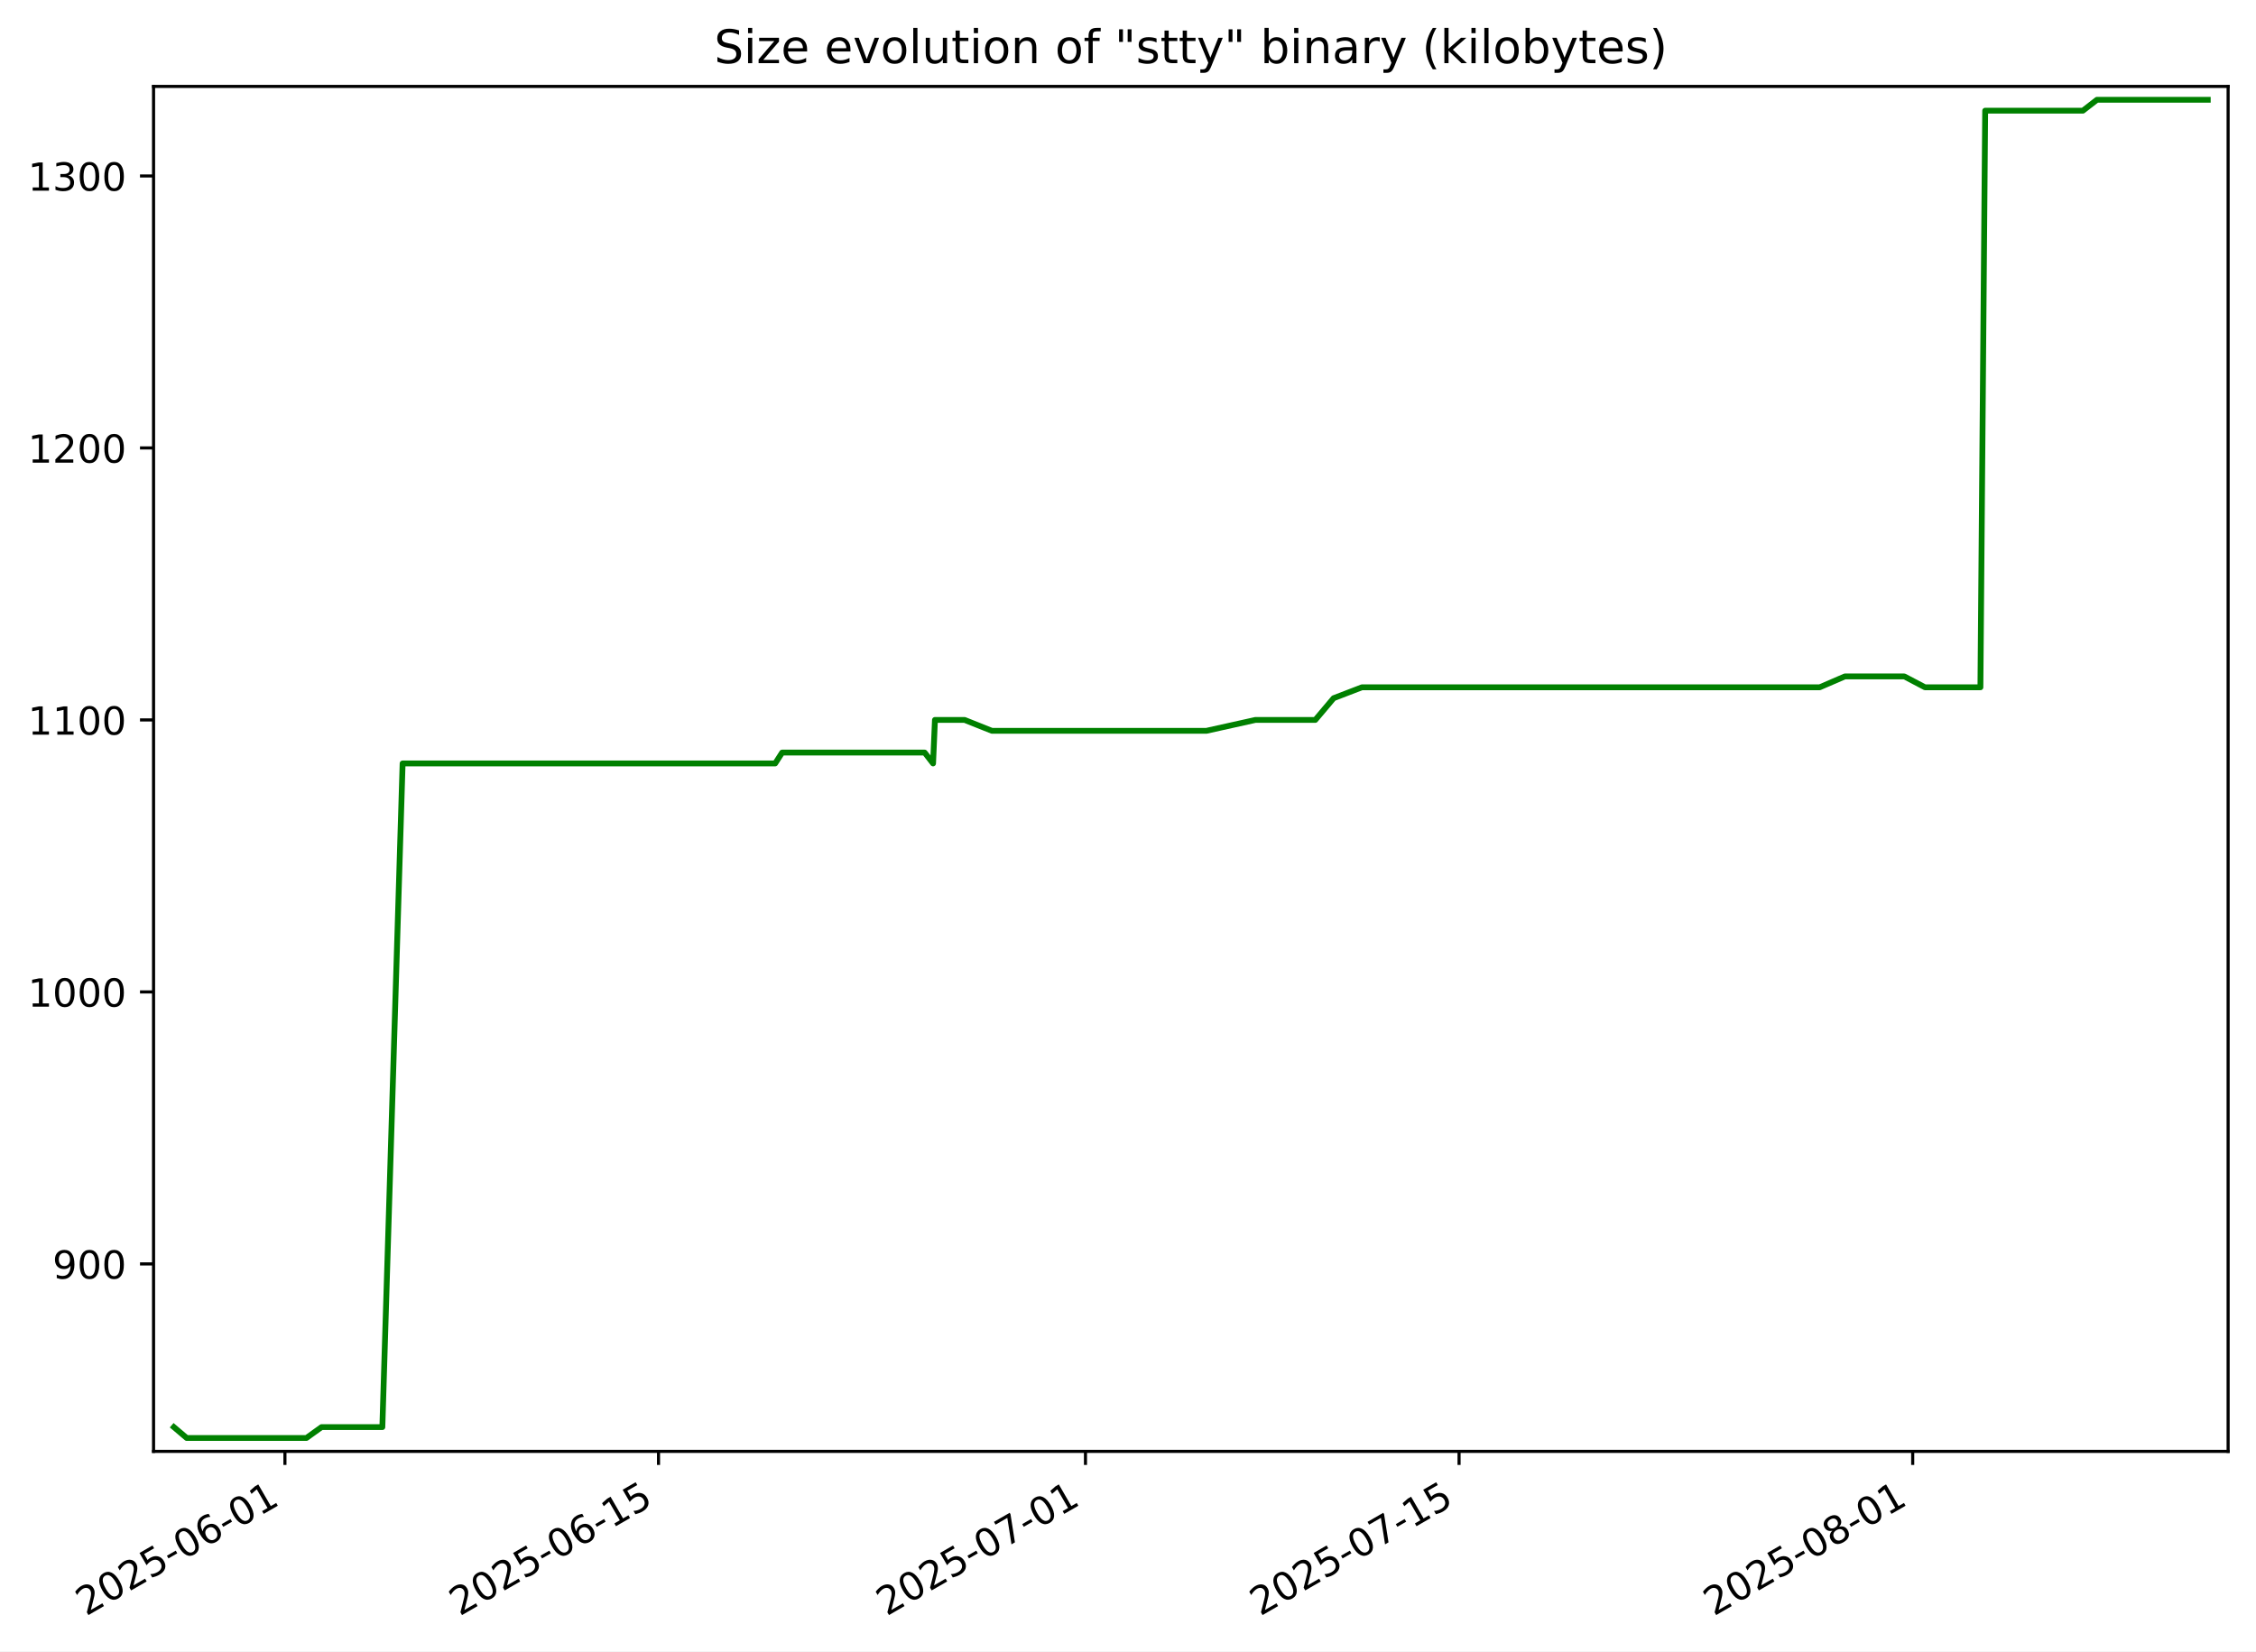
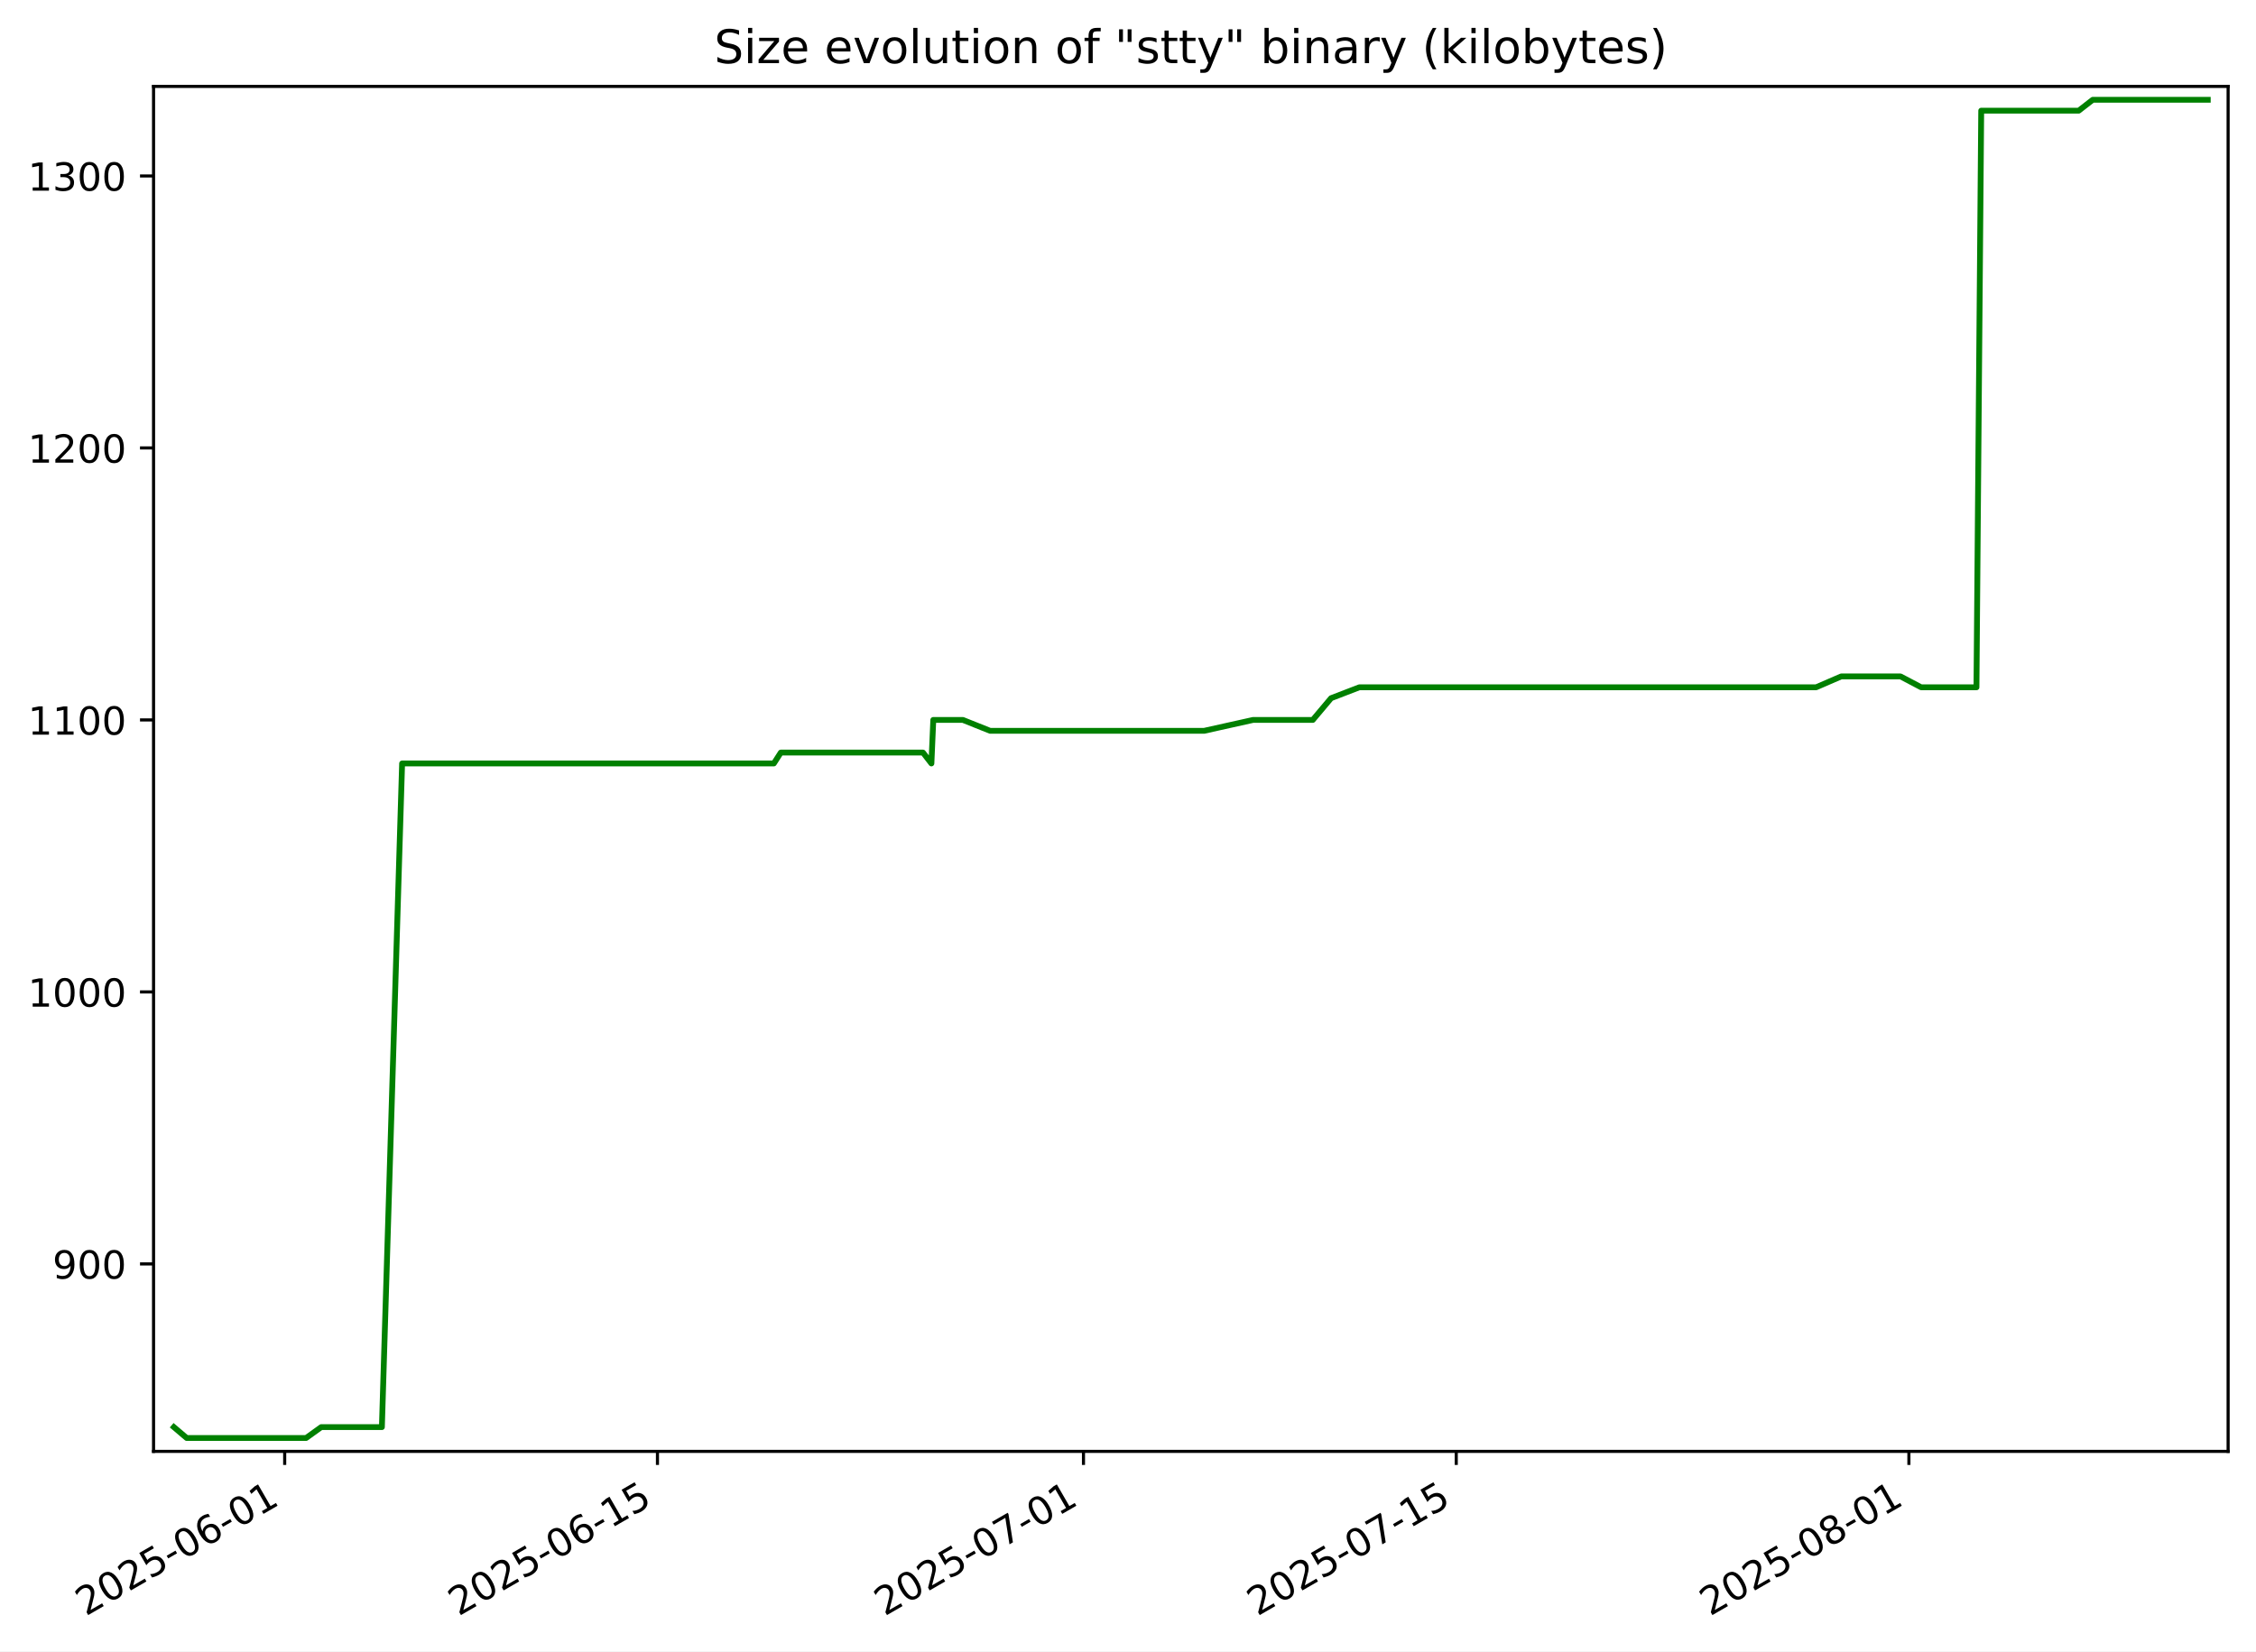
<svg xmlns="http://www.w3.org/2000/svg" xmlns:xlink="http://www.w3.org/1999/xlink" width="582.53pt" height="426.469pt" viewBox="0 0 582.53 426.469" version="1.1">
  <defs>
    <style type="text/css">*{stroke-linejoin: round; stroke-linecap: butt}</style>
  </defs>
  <g id="figure_1">
    <g id="patch_1">
      <path d="M -0 426.469  L 582.53 426.469  L 582.53 0  L -0 0  z " style="fill: #ffffff" />
    </g>
    <g id="axes_1">
      <g id="patch_2">
        <path d="M 39.65 374.83  L 575.33 374.83  L 575.33 22.318  L 39.65 22.318  z " style="fill: #ffffff" />
      </g>
      <g id="matplotlib.axis_1">
        <g id="xtick_1">
          <g id="line2d_1">
            <defs>
-               <path id="m99d705ad41" d="M 0 0  L 0 3.5  " style="stroke: #000000; stroke-width: 0.8" />
+               <path id="m6e04f58680" d="M 0 0  L 0 3.5  " style="stroke: #000000; stroke-width: 0.8" />
            </defs>
            <g>
-               <use xlink:href="#m99d705ad41" x="73.573" y="374.83" style="stroke: #000000; stroke-width: 0.8" />
+               <use xlink:href="#m6e04f58680" x="73.51" y="374.83" style="stroke: #000000; stroke-width: 0.8" />
            </g>
          </g>
          <g id="text_1">
-             <g transform="translate(22.20366 417.4684) rotate(-30) scale(0.1 -0.1)">
+             <g transform="translate(22.14094 417.4684) rotate(-30) scale(0.1 -0.1)">
              <defs>
                <path id="DejaVuSans-32" d="M 1228 531  L 3431 531  L 3431 0  L 469 0  L 469 531  Q 828 903 1448 1529  Q 2069 2156 2228 2338  Q 2531 2678 2651 2914  Q 2772 3150 2772 3378  Q 2772 3750 2511 3984  Q 2250 4219 1831 4219  Q 1534 4219 1204 4116  Q 875 4013 500 3803  L 500 4441  Q 881 4594 1212 4672  Q 1544 4750 1819 4750  Q 2544 4750 2975 4387  Q 3406 4025 3406 3419  Q 3406 3131 3298 2873  Q 3191 2616 2906 2266  Q 2828 2175 2409 1742  Q 1991 1309 1228 531  z " transform="scale(0.015625)" />
                <path id="DejaVuSans-30" d="M 2034 4250  Q 1547 4250 1301 3770  Q 1056 3291 1056 2328  Q 1056 1369 1301 889  Q 1547 409 2034 409  Q 2525 409 2770 889  Q 3016 1369 3016 2328  Q 3016 3291 2770 3770  Q 2525 4250 2034 4250  z M 2034 4750  Q 2819 4750 3233 4129  Q 3647 3509 3647 2328  Q 3647 1150 3233 529  Q 2819 -91 2034 -91  Q 1250 -91 836 529  Q 422 1150 422 2328  Q 422 3509 836 4129  Q 1250 4750 2034 4750  z " transform="scale(0.015625)" />
                <path id="DejaVuSans-35" d="M 691 4666  L 3169 4666  L 3169 4134  L 1269 4134  L 1269 2991  Q 1406 3038 1543 3061  Q 1681 3084 1819 3084  Q 2600 3084 3056 2656  Q 3513 2228 3513 1497  Q 3513 744 3044 326  Q 2575 -91 1722 -91  Q 1428 -91 1123 -41  Q 819 9 494 109  L 494 744  Q 775 591 1075 516  Q 1375 441 1709 441  Q 2250 441 2565 725  Q 2881 1009 2881 1497  Q 2881 1984 2565 2268  Q 2250 2553 1709 2553  Q 1456 2553 1204 2497  Q 953 2441 691 2322  L 691 4666  z " transform="scale(0.015625)" />
                <path id="DejaVuSans-2d" d="M 313 2009  L 1997 2009  L 1997 1497  L 313 1497  L 313 2009  z " transform="scale(0.015625)" />
                <path id="DejaVuSans-36" d="M 2113 2584  Q 1688 2584 1439 2293  Q 1191 2003 1191 1497  Q 1191 994 1439 701  Q 1688 409 2113 409  Q 2538 409 2786 701  Q 3034 994 3034 1497  Q 3034 2003 2786 2293  Q 2538 2584 2113 2584  z M 3366 4563  L 3366 3988  Q 3128 4100 2886 4159  Q 2644 4219 2406 4219  Q 1781 4219 1451 3797  Q 1122 3375 1075 2522  Q 1259 2794 1537 2939  Q 1816 3084 2150 3084  Q 2853 3084 3261 2657  Q 3669 2231 3669 1497  Q 3669 778 3244 343  Q 2819 -91 2113 -91  Q 1303 -91 875 529  Q 447 1150 447 2328  Q 447 3434 972 4092  Q 1497 4750 2381 4750  Q 2619 4750 2861 4703  Q 3103 4656 3366 4563  z " transform="scale(0.015625)" />
                <path id="DejaVuSans-31" d="M 794 531  L 1825 531  L 1825 4091  L 703 3866  L 703 4441  L 1819 4666  L 2450 4666  L 2450 531  L 3481 531  L 3481 0  L 794 0  L 794 531  z " transform="scale(0.015625)" />
              </defs>
              <use xlink:href="#DejaVuSans-32" />
              <use xlink:href="#DejaVuSans-30" x="63.623" />
              <use xlink:href="#DejaVuSans-32" x="127.246" />
              <use xlink:href="#DejaVuSans-35" x="190.869" />
              <use xlink:href="#DejaVuSans-2d" x="254.492" />
              <use xlink:href="#DejaVuSans-30" x="290.576" />
              <use xlink:href="#DejaVuSans-36" x="354.199" />
              <use xlink:href="#DejaVuSans-2d" x="417.822" />
              <use xlink:href="#DejaVuSans-30" x="453.906" />
              <use xlink:href="#DejaVuSans-31" x="517.529" />
            </g>
          </g>
        </g>
        <g id="xtick_2">
          <g id="line2d_2">
            <g>
-               <use xlink:href="#m99d705ad41" x="170.038" y="374.83" style="stroke: #000000; stroke-width: 0.8" />
+               <use xlink:href="#m6e04f58680" x="169.764" y="374.83" style="stroke: #000000; stroke-width: 0.8" />
            </g>
          </g>
          <g id="text_2">
-             <g transform="translate(118.6688 417.4684) rotate(-30) scale(0.1 -0.1)">
+             <g transform="translate(118.395 417.4684) rotate(-30) scale(0.1 -0.1)">
              <use xlink:href="#DejaVuSans-32" />
              <use xlink:href="#DejaVuSans-30" x="63.623" />
              <use xlink:href="#DejaVuSans-32" x="127.246" />
              <use xlink:href="#DejaVuSans-35" x="190.869" />
              <use xlink:href="#DejaVuSans-2d" x="254.492" />
              <use xlink:href="#DejaVuSans-30" x="290.576" />
              <use xlink:href="#DejaVuSans-36" x="354.199" />
              <use xlink:href="#DejaVuSans-2d" x="417.822" />
              <use xlink:href="#DejaVuSans-31" x="453.906" />
              <use xlink:href="#DejaVuSans-35" x="517.529" />
            </g>
          </g>
        </g>
        <g id="xtick_3">
          <g id="line2d_3">
            <g>
-               <use xlink:href="#m99d705ad41" x="280.284" y="374.83" style="stroke: #000000; stroke-width: 0.8" />
+               <use xlink:href="#m6e04f58680" x="279.769" y="374.83" style="stroke: #000000; stroke-width: 0.8" />
            </g>
          </g>
          <g id="text_3">
-             <g transform="translate(228.9147 417.4684) rotate(-30) scale(0.1 -0.1)">
+             <g transform="translate(228.3997 417.4684) rotate(-30) scale(0.1 -0.1)">
              <defs>
                <path id="DejaVuSans-37" d="M 525 4666  L 3525 4666  L 3525 4397  L 1831 0  L 1172 0  L 2766 4134  L 525 4134  L 525 4666  z " transform="scale(0.015625)" />
              </defs>
              <use xlink:href="#DejaVuSans-32" />
              <use xlink:href="#DejaVuSans-30" x="63.623" />
              <use xlink:href="#DejaVuSans-32" x="127.246" />
              <use xlink:href="#DejaVuSans-35" x="190.869" />
              <use xlink:href="#DejaVuSans-2d" x="254.492" />
              <use xlink:href="#DejaVuSans-30" x="290.576" />
              <use xlink:href="#DejaVuSans-37" x="354.199" />
              <use xlink:href="#DejaVuSans-2d" x="417.822" />
              <use xlink:href="#DejaVuSans-30" x="453.906" />
              <use xlink:href="#DejaVuSans-31" x="517.529" />
            </g>
          </g>
        </g>
        <g id="xtick_4">
          <g id="line2d_4">
            <g>
-               <use xlink:href="#m99d705ad41" x="376.749" y="374.83" style="stroke: #000000; stroke-width: 0.8" />
+               <use xlink:href="#m6e04f58680" x="376.023" y="374.83" style="stroke: #000000; stroke-width: 0.8" />
            </g>
          </g>
          <g id="text_4">
-             <g transform="translate(325.3799 417.4684) rotate(-30) scale(0.1 -0.1)">
+             <g transform="translate(324.6539 417.4684) rotate(-30) scale(0.1 -0.1)">
              <use xlink:href="#DejaVuSans-32" />
              <use xlink:href="#DejaVuSans-30" x="63.623" />
              <use xlink:href="#DejaVuSans-32" x="127.246" />
              <use xlink:href="#DejaVuSans-35" x="190.869" />
              <use xlink:href="#DejaVuSans-2d" x="254.492" />
              <use xlink:href="#DejaVuSans-30" x="290.576" />
              <use xlink:href="#DejaVuSans-37" x="354.199" />
              <use xlink:href="#DejaVuSans-2d" x="417.822" />
              <use xlink:href="#DejaVuSans-31" x="453.906" />
              <use xlink:href="#DejaVuSans-35" x="517.529" />
            </g>
          </g>
        </g>
        <g id="xtick_5">
          <g id="line2d_5">
            <g>
-               <use xlink:href="#m99d705ad41" x="493.886" y="374.83" style="stroke: #000000; stroke-width: 0.8" />
+               <use xlink:href="#m6e04f58680" x="492.903" y="374.83" style="stroke: #000000; stroke-width: 0.8" />
            </g>
          </g>
          <g id="text_5">
-             <g transform="translate(442.5161 417.4684) rotate(-30) scale(0.1 -0.1)">
+             <g transform="translate(441.5339 417.4684) rotate(-30) scale(0.1 -0.1)">
              <defs>
                <path id="DejaVuSans-38" d="M 2034 2216  Q 1584 2216 1326 1975  Q 1069 1734 1069 1313  Q 1069 891 1326 650  Q 1584 409 2034 409  Q 2484 409 2743 651  Q 3003 894 3003 1313  Q 3003 1734 2745 1975  Q 2488 2216 2034 2216  z M 1403 2484  Q 997 2584 770 2862  Q 544 3141 544 3541  Q 544 4100 942 4425  Q 1341 4750 2034 4750  Q 2731 4750 3128 4425  Q 3525 4100 3525 3541  Q 3525 3141 3298 2862  Q 3072 2584 2669 2484  Q 3125 2378 3379 2068  Q 3634 1759 3634 1313  Q 3634 634 3220 271  Q 2806 -91 2034 -91  Q 1263 -91 848 271  Q 434 634 434 1313  Q 434 1759 690 2068  Q 947 2378 1403 2484  z M 1172 3481  Q 1172 3119 1398 2916  Q 1625 2713 2034 2713  Q 2441 2713 2670 2916  Q 2900 3119 2900 3481  Q 2900 3844 2670 4047  Q 2441 4250 2034 4250  Q 1625 4250 1398 4047  Q 1172 3844 1172 3481  z " transform="scale(0.015625)" />
              </defs>
              <use xlink:href="#DejaVuSans-32" />
              <use xlink:href="#DejaVuSans-30" x="63.623" />
              <use xlink:href="#DejaVuSans-32" x="127.246" />
              <use xlink:href="#DejaVuSans-35" x="190.869" />
              <use xlink:href="#DejaVuSans-2d" x="254.492" />
              <use xlink:href="#DejaVuSans-30" x="290.576" />
              <use xlink:href="#DejaVuSans-38" x="354.199" />
              <use xlink:href="#DejaVuSans-2d" x="417.822" />
              <use xlink:href="#DejaVuSans-30" x="453.906" />
              <use xlink:href="#DejaVuSans-31" x="517.529" />
            </g>
          </g>
        </g>
      </g>
      <g id="matplotlib.axis_2">
        <g id="ytick_1">
          <g id="line2d_6">
            <defs>
-               <path id="m55d19ff346" d="M 0 0  L -3.5 0  " style="stroke: #000000; stroke-width: 0.8" />
+               <path id="mdba51b2988" d="M 0 0  L -3.5 0  " style="stroke: #000000; stroke-width: 0.8" />
            </defs>
            <g>
-               <use xlink:href="#m55d19ff346" x="39.65" y="326.418" style="stroke: #000000; stroke-width: 0.8" />
+               <use xlink:href="#mdba51b2988" x="39.65" y="326.418" style="stroke: #000000; stroke-width: 0.8" />
            </g>
          </g>
          <g id="text_6">
            <g transform="translate(13.5625 330.2172) scale(0.1 -0.1)">
              <defs>
                <path id="DejaVuSans-39" d="M 703 97  L 703 672  Q 941 559 1184 500  Q 1428 441 1663 441  Q 2288 441 2617 861  Q 2947 1281 2994 2138  Q 2813 1869 2534 1725  Q 2256 1581 1919 1581  Q 1219 1581 811 2004  Q 403 2428 403 3163  Q 403 3881 828 4315  Q 1253 4750 1959 4750  Q 2769 4750 3195 4129  Q 3622 3509 3622 2328  Q 3622 1225 3098 567  Q 2575 -91 1691 -91  Q 1453 -91 1209 -44  Q 966 3 703 97  z M 1959 2075  Q 2384 2075 2632 2365  Q 2881 2656 2881 3163  Q 2881 3666 2632 3958  Q 2384 4250 1959 4250  Q 1534 4250 1286 3958  Q 1038 3666 1038 3163  Q 1038 2656 1286 2365  Q 1534 2075 1959 2075  z " transform="scale(0.015625)" />
              </defs>
              <use xlink:href="#DejaVuSans-39" />
              <use xlink:href="#DejaVuSans-30" x="63.623" />
              <use xlink:href="#DejaVuSans-30" x="127.246" />
            </g>
          </g>
        </g>
        <g id="ytick_2">
          <g id="line2d_7">
            <g>
-               <use xlink:href="#m55d19ff346" x="39.65" y="256.174" style="stroke: #000000; stroke-width: 0.8" />
+               <use xlink:href="#mdba51b2988" x="39.65" y="256.174" style="stroke: #000000; stroke-width: 0.8" />
            </g>
          </g>
          <g id="text_7">
            <g transform="translate(7.2 259.9733) scale(0.1 -0.1)">
              <use xlink:href="#DejaVuSans-31" />
              <use xlink:href="#DejaVuSans-30" x="63.623" />
              <use xlink:href="#DejaVuSans-30" x="127.246" />
              <use xlink:href="#DejaVuSans-30" x="190.869" />
            </g>
          </g>
        </g>
        <g id="ytick_3">
          <g id="line2d_8">
            <g>
-               <use xlink:href="#m55d19ff346" x="39.65" y="185.93" style="stroke: #000000; stroke-width: 0.8" />
+               <use xlink:href="#mdba51b2988" x="39.65" y="185.93" style="stroke: #000000; stroke-width: 0.8" />
            </g>
          </g>
          <g id="text_8">
            <g transform="translate(7.2 189.7294) scale(0.1 -0.1)">
              <use xlink:href="#DejaVuSans-31" />
              <use xlink:href="#DejaVuSans-31" x="63.623" />
              <use xlink:href="#DejaVuSans-30" x="127.246" />
              <use xlink:href="#DejaVuSans-30" x="190.869" />
            </g>
          </g>
        </g>
        <g id="ytick_4">
          <g id="line2d_9">
            <g>
-               <use xlink:href="#m55d19ff346" x="39.65" y="115.686" style="stroke: #000000; stroke-width: 0.8" />
+               <use xlink:href="#mdba51b2988" x="39.65" y="115.686" style="stroke: #000000; stroke-width: 0.8" />
            </g>
          </g>
          <g id="text_9">
            <g transform="translate(7.2 119.4855) scale(0.1 -0.1)">
              <use xlink:href="#DejaVuSans-31" />
              <use xlink:href="#DejaVuSans-32" x="63.623" />
              <use xlink:href="#DejaVuSans-30" x="127.246" />
              <use xlink:href="#DejaVuSans-30" x="190.869" />
            </g>
          </g>
        </g>
        <g id="ytick_5">
          <g id="line2d_10">
            <g>
-               <use xlink:href="#m55d19ff346" x="39.65" y="45.442" style="stroke: #000000; stroke-width: 0.8" />
+               <use xlink:href="#mdba51b2988" x="39.65" y="45.442" style="stroke: #000000; stroke-width: 0.8" />
            </g>
          </g>
          <g id="text_10">
            <g transform="translate(7.2 49.24164) scale(0.1 -0.1)">
              <defs>
                <path id="DejaVuSans-33" d="M 2597 2516  Q 3050 2419 3304 2112  Q 3559 1806 3559 1356  Q 3559 666 3084 287  Q 2609 -91 1734 -91  Q 1441 -91 1130 -33  Q 819 25 488 141  L 488 750  Q 750 597 1062 519  Q 1375 441 1716 441  Q 2309 441 2620 675  Q 2931 909 2931 1356  Q 2931 1769 2642 2001  Q 2353 2234 1838 2234  L 1294 2234  L 1294 2753  L 1863 2753  Q 2328 2753 2575 2939  Q 2822 3125 2822 3475  Q 2822 3834 2567 4026  Q 2313 4219 1838 4219  Q 1578 4219 1281 4162  Q 984 4106 628 3988  L 628 4550  Q 988 4650 1302 4700  Q 1616 4750 1894 4750  Q 2613 4750 3031 4423  Q 3450 4097 3450 3541  Q 3450 3153 3228 2886  Q 3006 2619 2597 2516  z " transform="scale(0.015625)" />
              </defs>
              <use xlink:href="#DejaVuSans-31" />
              <use xlink:href="#DejaVuSans-33" x="63.623" />
              <use xlink:href="#DejaVuSans-30" x="127.246" />
              <use xlink:href="#DejaVuSans-30" x="190.869" />
            </g>
          </g>
        </g>
      </g>
      <g id="line2d_11">
-         <path d="M 44.902 368.564  L 48.212 371.374  L 52.215 371.374  L 56.712 371.374  L 65.175 371.374  L 72.064 371.374  L 75.947 371.374  L 79.116 371.374  L 83.031 368.564  L 84.102 368.564  L 89.939 368.564  L 93.282 368.564  L 95.881 368.564  L 98.728 368.564  L 103.959 197.169  L 106.004 197.169  L 110.846 197.169  L 110.917 197.169  L 120.115 197.169  L 125.675 197.169  L 126.104 197.169  L 132.514 197.169  L 134.544 197.169  L 137.637 197.169  L 146.191 197.169  L 147.444 197.169  L 151.924 197.169  L 155.397 197.169  L 159.49 197.169  L 161.918 197.169  L 167.157 197.169  L 169.524 197.169  L 174.022 197.169  L 174.339 197.169  L 179.296 197.169  L 182.64 197.169  L 185.917 197.169  L 189.867 197.169  L 193.333 197.169  L 200.159 197.169  L 201.959 194.359  L 209.729 194.359  L 213.91 194.359  L 216.538 194.359  L 221.992 194.359  L 229.177 194.359  L 229.276 194.359  L 235.99 194.359  L 238.755 194.359  L 240.932 197.169  L 241.418 185.93  L 244.965 185.93  L 249.083 185.93  L 256.121 188.74  L 259.745 188.74  L 263.374 188.74  L 264.878 188.74  L 270.423 188.74  L 272.341 188.74  L 275.544 188.74  L 276.814 188.74  L 277.162 188.74  L 278.85 188.74  L 283.03 188.74  L 289.881 188.74  L 292.902 188.74  L 296.676 188.74  L 298.56 188.74  L 299.849 188.74  L 304.873 188.74  L 311.512 188.74  L 324.159 185.93  L 328.178 185.93  L 330.696 185.93  L 338.241 185.93  L 339.623 185.93  L 344.36 180.311  L 351.668 177.501  L 365.882 177.501  L 367.872 177.501  L 373.281 177.501  L 383.265 177.501  L 394.37 177.501  L 400.611 177.501  L 416.615 177.501  L 419.667 177.501  L 428.771 177.501  L 429.427 177.501  L 434.589 177.501  L 437.466 177.501  L 442.788 177.501  L 443.641 177.501  L 449.415 177.501  L 459.443 177.501  L 462.514 177.501  L 465 177.501  L 469.866 177.501  L 476.373 174.691  L 479.033 174.691  L 482.551 174.691  L 489.686 174.691  L 491.719 174.691  L 497.062 177.501  L 511.37 177.501  L 512.599 28.584  L 516.311 28.584  L 525.31 28.584  L 526.587 28.584  L 532.131 28.584  L 533.35 28.584  L 537.829 28.584  L 541.46 25.774  L 545.957 25.774  L 550.614 25.774  L 553.343 25.774  L 559.612 25.774  L 563.469 25.774  L 565.97 25.774  L 570.078 25.774  " clip-path="url(#p2e50c92475)" style="fill: none; stroke: #008000; stroke-width: 1.5; stroke-linecap: square" />
+         <path d="M 44.902 368.564  L 48.205 371.374  L 52.199 371.374  L 56.686 371.374  L 65.131 371.374  L 72.005 371.374  L 75.879 371.374  L 79.041 371.374  L 82.948 368.564  L 84.017 368.564  L 89.84 368.564  L 93.177 368.564  L 95.769 368.564  L 98.61 368.564  L 103.83 197.169  L 105.87 197.169  L 110.702 197.169  L 110.772 197.169  L 119.951 197.169  L 125.498 197.169  L 125.926 197.169  L 132.322 197.169  L 134.348 197.169  L 137.434 197.169  L 145.969 197.169  L 147.22 197.169  L 151.69 197.169  L 155.155 197.169  L 159.24 197.169  L 161.662 197.169  L 166.889 197.169  L 169.251 197.169  L 173.74 197.169  L 174.056 197.169  L 179.002 197.169  L 182.339 197.169  L 185.608 197.169  L 189.55 197.169  L 193.008 197.169  L 199.819 197.169  L 201.615 194.359  L 209.368 194.359  L 213.54 194.359  L 216.163 194.359  L 221.605 194.359  L 228.774 194.359  L 228.872 194.359  L 235.572 194.359  L 238.331 194.359  L 240.503 197.169  L 240.988 185.93  L 244.528 185.93  L 248.637 185.93  L 255.659 188.74  L 259.275 188.74  L 262.896 188.74  L 264.397 188.74  L 269.929 188.74  L 271.844 188.74  L 275.04 188.74  L 276.307 188.74  L 276.654 188.74  L 278.338 188.74  L 282.509 188.74  L 289.345 188.74  L 292.359 188.74  L 296.125 188.74  L 298.005 188.74  L 299.291 188.74  L 304.304 188.74  L 310.928 188.74  L 323.548 185.93  L 327.558 185.93  L 330.07 185.93  L 337.599 185.93  L 338.979 185.93  L 343.705 180.311  L 350.997 177.501  L 365.18 177.501  L 367.166 177.501  L 372.563 177.501  L 382.524 177.501  L 393.606 177.501  L 399.833 177.501  L 415.801 177.501  L 418.847 177.501  L 427.931 177.501  L 428.586 177.501  L 433.736 177.501  L 436.607 177.501  L 441.917 177.501  L 442.769 177.501  L 448.53 177.501  L 458.536 177.501  L 461.601 177.501  L 464.081 177.501  L 468.936 177.501  L 475.429 174.691  L 478.083 174.691  L 481.594 174.691  L 488.713 174.691  L 490.741 174.691  L 496.072 177.501  L 510.349 177.501  L 511.576 28.584  L 515.28 28.584  L 524.259 28.584  L 525.533 28.584  L 531.065 28.584  L 532.282 28.584  L 536.751 28.584  L 540.374 25.774  L 544.861 25.774  L 549.508 25.774  L 552.23 25.774  L 558.486 25.774  L 562.335 25.774  L 564.83 25.774  L 568.929 25.774  L 570.078 25.774  " clip-path="url(#p3e723d59d5)" style="fill: none; stroke: #008000; stroke-width: 1.5; stroke-linecap: square" />
      </g>
      <g id="patch_3">
        <path d="M 39.65 374.83  L 39.65 22.318  " style="fill: none; stroke: #000000; stroke-width: 0.8; stroke-linejoin: miter; stroke-linecap: square" />
      </g>
      <g id="patch_4">
        <path d="M 575.33 374.83  L 575.33 22.318  " style="fill: none; stroke: #000000; stroke-width: 0.8; stroke-linejoin: miter; stroke-linecap: square" />
      </g>
      <g id="patch_5">
        <path d="M 39.65 374.83  L 575.33 374.83  " style="fill: none; stroke: #000000; stroke-width: 0.8; stroke-linejoin: miter; stroke-linecap: square" />
      </g>
      <g id="patch_6">
        <path d="M 39.65 22.318  L 575.33 22.318  " style="fill: none; stroke: #000000; stroke-width: 0.8; stroke-linejoin: miter; stroke-linecap: square" />
      </g>
      <g id="text_11">
        <g transform="translate(184.4131 16.31812) scale(0.12 -0.12)">
          <defs>
            <path id="DejaVuSans-53" d="M 3425 4513  L 3425 3897  Q 3066 4069 2747 4153  Q 2428 4238 2131 4238  Q 1616 4238 1336 4038  Q 1056 3838 1056 3469  Q 1056 3159 1242 3001  Q 1428 2844 1947 2747  L 2328 2669  Q 3034 2534 3370 2195  Q 3706 1856 3706 1288  Q 3706 609 3251 259  Q 2797 -91 1919 -91  Q 1588 -91 1214 -16  Q 841 59 441 206  L 441 856  Q 825 641 1194 531  Q 1563 422 1919 422  Q 2459 422 2753 634  Q 3047 847 3047 1241  Q 3047 1584 2836 1778  Q 2625 1972 2144 2069  L 1759 2144  Q 1053 2284 737 2584  Q 422 2884 422 3419  Q 422 4038 858 4394  Q 1294 4750 2059 4750  Q 2388 4750 2728 4690  Q 3069 4631 3425 4513  z " transform="scale(0.015625)" />
            <path id="DejaVuSans-69" d="M 603 3500  L 1178 3500  L 1178 0  L 603 0  L 603 3500  z M 603 4863  L 1178 4863  L 1178 4134  L 603 4134  L 603 4863  z " transform="scale(0.015625)" />
            <path id="DejaVuSans-7a" d="M 353 3500  L 3084 3500  L 3084 2975  L 922 459  L 3084 459  L 3084 0  L 275 0  L 275 525  L 2438 3041  L 353 3041  L 353 3500  z " transform="scale(0.015625)" />
            <path id="DejaVuSans-65" d="M 3597 1894  L 3597 1613  L 953 1613  Q 991 1019 1311 708  Q 1631 397 2203 397  Q 2534 397 2845 478  Q 3156 559 3463 722  L 3463 178  Q 3153 47 2828 -22  Q 2503 -91 2169 -91  Q 1331 -91 842 396  Q 353 884 353 1716  Q 353 2575 817 3079  Q 1281 3584 2069 3584  Q 2775 3584 3186 3129  Q 3597 2675 3597 1894  z M 3022 2063  Q 3016 2534 2758 2815  Q 2500 3097 2075 3097  Q 1594 3097 1305 2825  Q 1016 2553 972 2059  L 3022 2063  z " transform="scale(0.015625)" />
            <path id="DejaVuSans-20" transform="scale(0.015625)" />
            <path id="DejaVuSans-76" d="M 191 3500  L 800 3500  L 1894 563  L 2988 3500  L 3597 3500  L 2284 0  L 1503 0  L 191 3500  z " transform="scale(0.015625)" />
            <path id="DejaVuSans-6f" d="M 1959 3097  Q 1497 3097 1228 2736  Q 959 2375 959 1747  Q 959 1119 1226 758  Q 1494 397 1959 397  Q 2419 397 2687 759  Q 2956 1122 2956 1747  Q 2956 2369 2687 2733  Q 2419 3097 1959 3097  z M 1959 3584  Q 2709 3584 3137 3096  Q 3566 2609 3566 1747  Q 3566 888 3137 398  Q 2709 -91 1959 -91  Q 1206 -91 779 398  Q 353 888 353 1747  Q 353 2609 779 3096  Q 1206 3584 1959 3584  z " transform="scale(0.015625)" />
            <path id="DejaVuSans-6c" d="M 603 4863  L 1178 4863  L 1178 0  L 603 0  L 603 4863  z " transform="scale(0.015625)" />
            <path id="DejaVuSans-75" d="M 544 1381  L 544 3500  L 1119 3500  L 1119 1403  Q 1119 906 1312 657  Q 1506 409 1894 409  Q 2359 409 2629 706  Q 2900 1003 2900 1516  L 2900 3500  L 3475 3500  L 3475 0  L 2900 0  L 2900 538  Q 2691 219 2414 64  Q 2138 -91 1772 -91  Q 1169 -91 856 284  Q 544 659 544 1381  z M 1991 3584  L 1991 3584  z " transform="scale(0.015625)" />
            <path id="DejaVuSans-74" d="M 1172 4494  L 1172 3500  L 2356 3500  L 2356 3053  L 1172 3053  L 1172 1153  Q 1172 725 1289 603  Q 1406 481 1766 481  L 2356 481  L 2356 0  L 1766 0  Q 1100 0 847 248  Q 594 497 594 1153  L 594 3053  L 172 3053  L 172 3500  L 594 3500  L 594 4494  L 1172 4494  z " transform="scale(0.015625)" />
            <path id="DejaVuSans-6e" d="M 3513 2113  L 3513 0  L 2938 0  L 2938 2094  Q 2938 2591 2744 2837  Q 2550 3084 2163 3084  Q 1697 3084 1428 2787  Q 1159 2491 1159 1978  L 1159 0  L 581 0  L 581 3500  L 1159 3500  L 1159 2956  Q 1366 3272 1645 3428  Q 1925 3584 2291 3584  Q 2894 3584 3203 3211  Q 3513 2838 3513 2113  z " transform="scale(0.015625)" />
            <path id="DejaVuSans-66" d="M 2375 4863  L 2375 4384  L 1825 4384  Q 1516 4384 1395 4259  Q 1275 4134 1275 3809  L 1275 3500  L 2222 3500  L 2222 3053  L 1275 3053  L 1275 0  L 697 0  L 697 3053  L 147 3053  L 147 3500  L 697 3500  L 697 3744  Q 697 4328 969 4595  Q 1241 4863 1831 4863  L 2375 4863  z " transform="scale(0.015625)" />
            <path id="DejaVuSans-22" d="M 1147 4666  L 1147 2931  L 616 2931  L 616 4666  L 1147 4666  z M 2328 4666  L 2328 2931  L 1797 2931  L 1797 4666  L 2328 4666  z " transform="scale(0.015625)" />
            <path id="DejaVuSans-73" d="M 2834 3397  L 2834 2853  Q 2591 2978 2328 3040  Q 2066 3103 1784 3103  Q 1356 3103 1142 2972  Q 928 2841 928 2578  Q 928 2378 1081 2264  Q 1234 2150 1697 2047  L 1894 2003  Q 2506 1872 2764 1633  Q 3022 1394 3022 966  Q 3022 478 2636 193  Q 2250 -91 1575 -91  Q 1294 -91 989 -36  Q 684 19 347 128  L 347 722  Q 666 556 975 473  Q 1284 391 1588 391  Q 1994 391 2212 530  Q 2431 669 2431 922  Q 2431 1156 2273 1281  Q 2116 1406 1581 1522  L 1381 1569  Q 847 1681 609 1914  Q 372 2147 372 2553  Q 372 3047 722 3315  Q 1072 3584 1716 3584  Q 2034 3584 2315 3537  Q 2597 3491 2834 3397  z " transform="scale(0.015625)" />
            <path id="DejaVuSans-79" d="M 2059 -325  Q 1816 -950 1584 -1140  Q 1353 -1331 966 -1331  L 506 -1331  L 506 -850  L 844 -850  Q 1081 -850 1212 -737  Q 1344 -625 1503 -206  L 1606 56  L 191 3500  L 800 3500  L 1894 763  L 2988 3500  L 3597 3500  L 2059 -325  z " transform="scale(0.015625)" />
            <path id="DejaVuSans-62" d="M 3116 1747  Q 3116 2381 2855 2742  Q 2594 3103 2138 3103  Q 1681 3103 1420 2742  Q 1159 2381 1159 1747  Q 1159 1113 1420 752  Q 1681 391 2138 391  Q 2594 391 2855 752  Q 3116 1113 3116 1747  z M 1159 2969  Q 1341 3281 1617 3432  Q 1894 3584 2278 3584  Q 2916 3584 3314 3078  Q 3713 2572 3713 1747  Q 3713 922 3314 415  Q 2916 -91 2278 -91  Q 1894 -91 1617 61  Q 1341 213 1159 525  L 1159 0  L 581 0  L 581 4863  L 1159 4863  L 1159 2969  z " transform="scale(0.015625)" />
            <path id="DejaVuSans-61" d="M 2194 1759  Q 1497 1759 1228 1600  Q 959 1441 959 1056  Q 959 750 1161 570  Q 1363 391 1709 391  Q 2188 391 2477 730  Q 2766 1069 2766 1631  L 2766 1759  L 2194 1759  z M 3341 1997  L 3341 0  L 2766 0  L 2766 531  Q 2569 213 2275 61  Q 1981 -91 1556 -91  Q 1019 -91 701 211  Q 384 513 384 1019  Q 384 1609 779 1909  Q 1175 2209 1959 2209  L 2766 2209  L 2766 2266  Q 2766 2663 2505 2880  Q 2244 3097 1772 3097  Q 1472 3097 1187 3025  Q 903 2953 641 2809  L 641 3341  Q 956 3463 1253 3523  Q 1550 3584 1831 3584  Q 2591 3584 2966 3190  Q 3341 2797 3341 1997  z " transform="scale(0.015625)" />
            <path id="DejaVuSans-72" d="M 2631 2963  Q 2534 3019 2420 3045  Q 2306 3072 2169 3072  Q 1681 3072 1420 2755  Q 1159 2438 1159 1844  L 1159 0  L 581 0  L 581 3500  L 1159 3500  L 1159 2956  Q 1341 3275 1631 3429  Q 1922 3584 2338 3584  Q 2397 3584 2469 3576  Q 2541 3569 2628 3553  L 2631 2963  z " transform="scale(0.015625)" />
            <path id="DejaVuSans-28" d="M 1984 4856  Q 1566 4138 1362 3434  Q 1159 2731 1159 2009  Q 1159 1288 1364 580  Q 1569 -128 1984 -844  L 1484 -844  Q 1016 -109 783 600  Q 550 1309 550 2009  Q 550 2706 781 3412  Q 1013 4119 1484 4856  L 1984 4856  z " transform="scale(0.015625)" />
            <path id="DejaVuSans-6b" d="M 581 4863  L 1159 4863  L 1159 1991  L 2875 3500  L 3609 3500  L 1753 1863  L 3688 0  L 2938 0  L 1159 1709  L 1159 0  L 581 0  L 581 4863  z " transform="scale(0.015625)" />
            <path id="DejaVuSans-29" d="M 513 4856  L 1013 4856  Q 1481 4119 1714 3412  Q 1947 2706 1947 2009  Q 1947 1309 1714 600  Q 1481 -109 1013 -844  L 513 -844  Q 928 -128 1133 580  Q 1338 1288 1338 2009  Q 1338 2731 1133 3434  Q 928 4138 513 4856  z " transform="scale(0.015625)" />
          </defs>
          <use xlink:href="#DejaVuSans-53" />
          <use xlink:href="#DejaVuSans-69" x="63.477" />
          <use xlink:href="#DejaVuSans-7a" x="91.26" />
          <use xlink:href="#DejaVuSans-65" x="143.75" />
          <use xlink:href="#DejaVuSans-20" x="205.273" />
          <use xlink:href="#DejaVuSans-65" x="237.061" />
          <use xlink:href="#DejaVuSans-76" x="298.584" />
          <use xlink:href="#DejaVuSans-6f" x="357.764" />
          <use xlink:href="#DejaVuSans-6c" x="418.945" />
          <use xlink:href="#DejaVuSans-75" x="446.729" />
          <use xlink:href="#DejaVuSans-74" x="510.107" />
          <use xlink:href="#DejaVuSans-69" x="549.316" />
          <use xlink:href="#DejaVuSans-6f" x="577.1" />
          <use xlink:href="#DejaVuSans-6e" x="638.281" />
          <use xlink:href="#DejaVuSans-20" x="701.66" />
          <use xlink:href="#DejaVuSans-6f" x="733.447" />
          <use xlink:href="#DejaVuSans-66" x="794.629" />
          <use xlink:href="#DejaVuSans-20" x="829.834" />
          <use xlink:href="#DejaVuSans-22" x="861.621" />
          <use xlink:href="#DejaVuSans-73" x="907.617" />
          <use xlink:href="#DejaVuSans-74" x="959.717" />
          <use xlink:href="#DejaVuSans-74" x="998.926" />
          <use xlink:href="#DejaVuSans-79" x="1038.135" />
          <use xlink:href="#DejaVuSans-22" x="1097.314" />
          <use xlink:href="#DejaVuSans-20" x="1143.311" />
          <use xlink:href="#DejaVuSans-62" x="1175.098" />
          <use xlink:href="#DejaVuSans-69" x="1238.574" />
          <use xlink:href="#DejaVuSans-6e" x="1266.357" />
          <use xlink:href="#DejaVuSans-61" x="1329.736" />
          <use xlink:href="#DejaVuSans-72" x="1391.016" />
          <use xlink:href="#DejaVuSans-79" x="1432.129" />
          <use xlink:href="#DejaVuSans-20" x="1491.309" />
          <use xlink:href="#DejaVuSans-28" x="1523.096" />
          <use xlink:href="#DejaVuSans-6b" x="1562.109" />
          <use xlink:href="#DejaVuSans-69" x="1620.02" />
          <use xlink:href="#DejaVuSans-6c" x="1647.803" />
          <use xlink:href="#DejaVuSans-6f" x="1675.586" />
          <use xlink:href="#DejaVuSans-62" x="1736.768" />
          <use xlink:href="#DejaVuSans-79" x="1800.244" />
          <use xlink:href="#DejaVuSans-74" x="1859.424" />
          <use xlink:href="#DejaVuSans-65" x="1898.633" />
          <use xlink:href="#DejaVuSans-73" x="1960.156" />
          <use xlink:href="#DejaVuSans-29" x="2012.256" />
        </g>
      </g>
    </g>
  </g>
  <defs>
-     <clipPath id="p2e50c92475">
+     <clipPath id="p3e723d59d5">
      <rect x="39.65" y="22.318" width="535.68" height="352.512" />
    </clipPath>
  </defs>
</svg>
